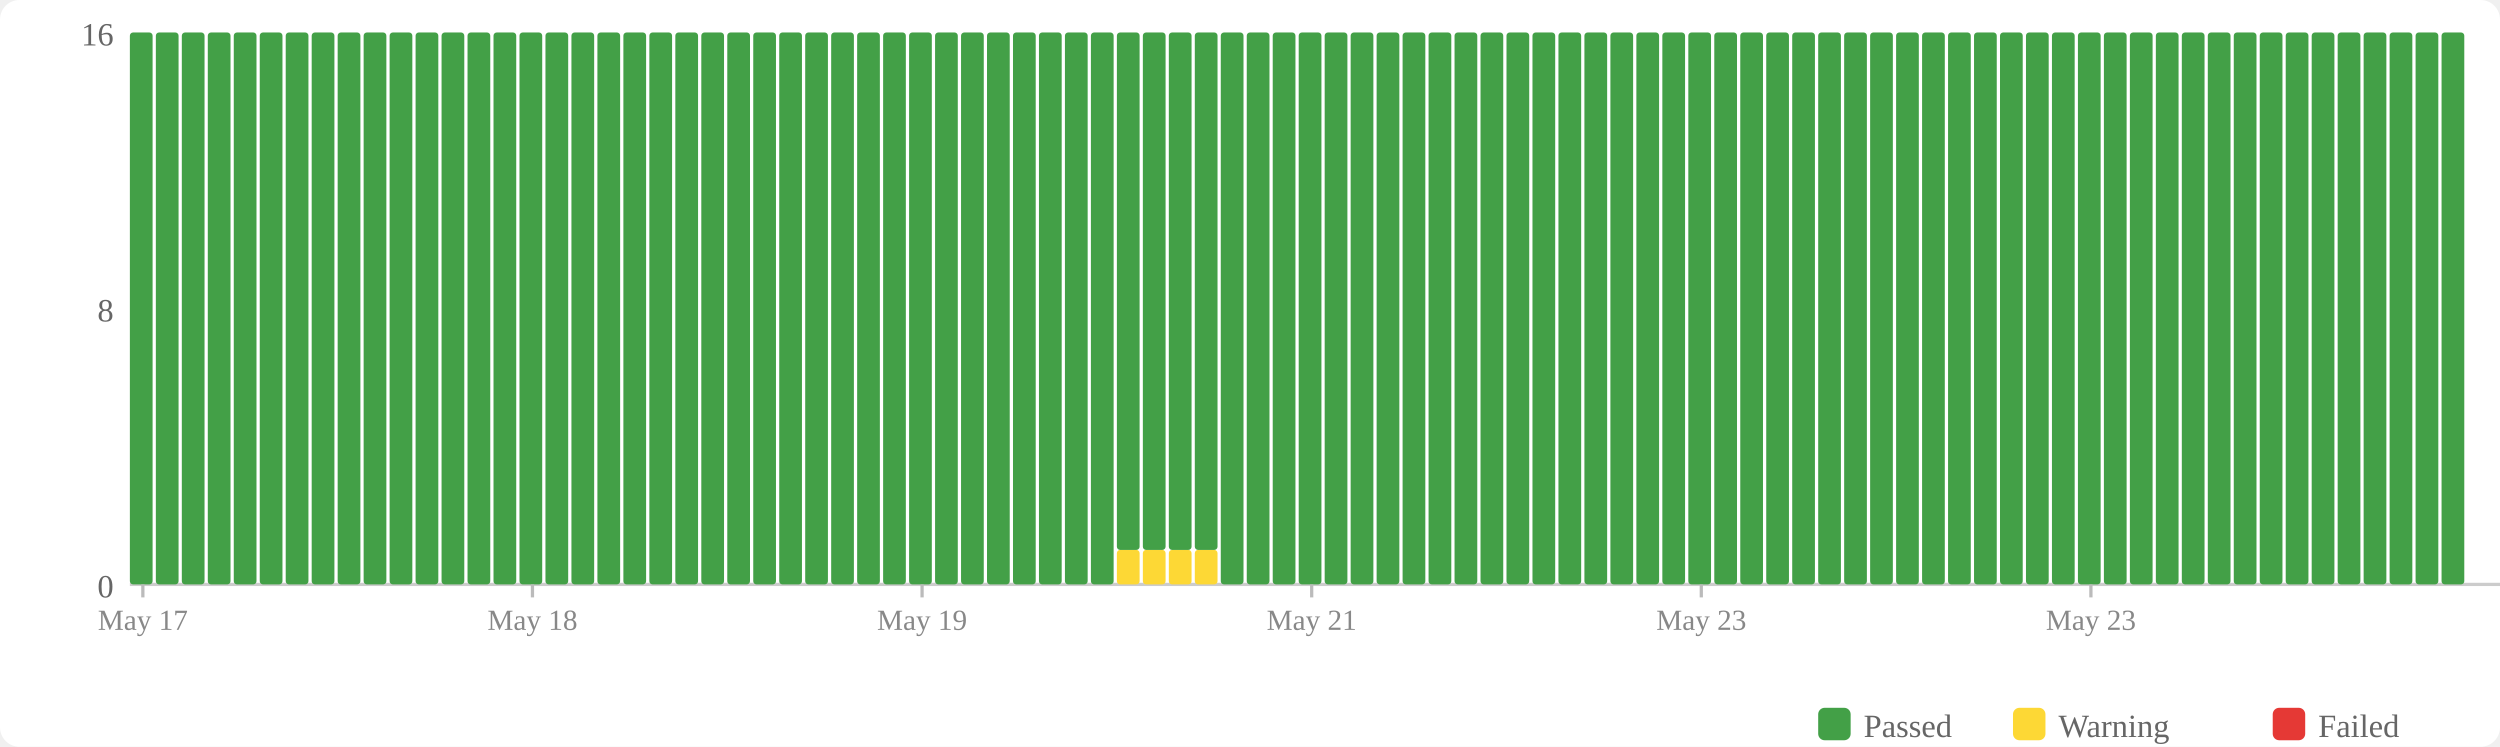
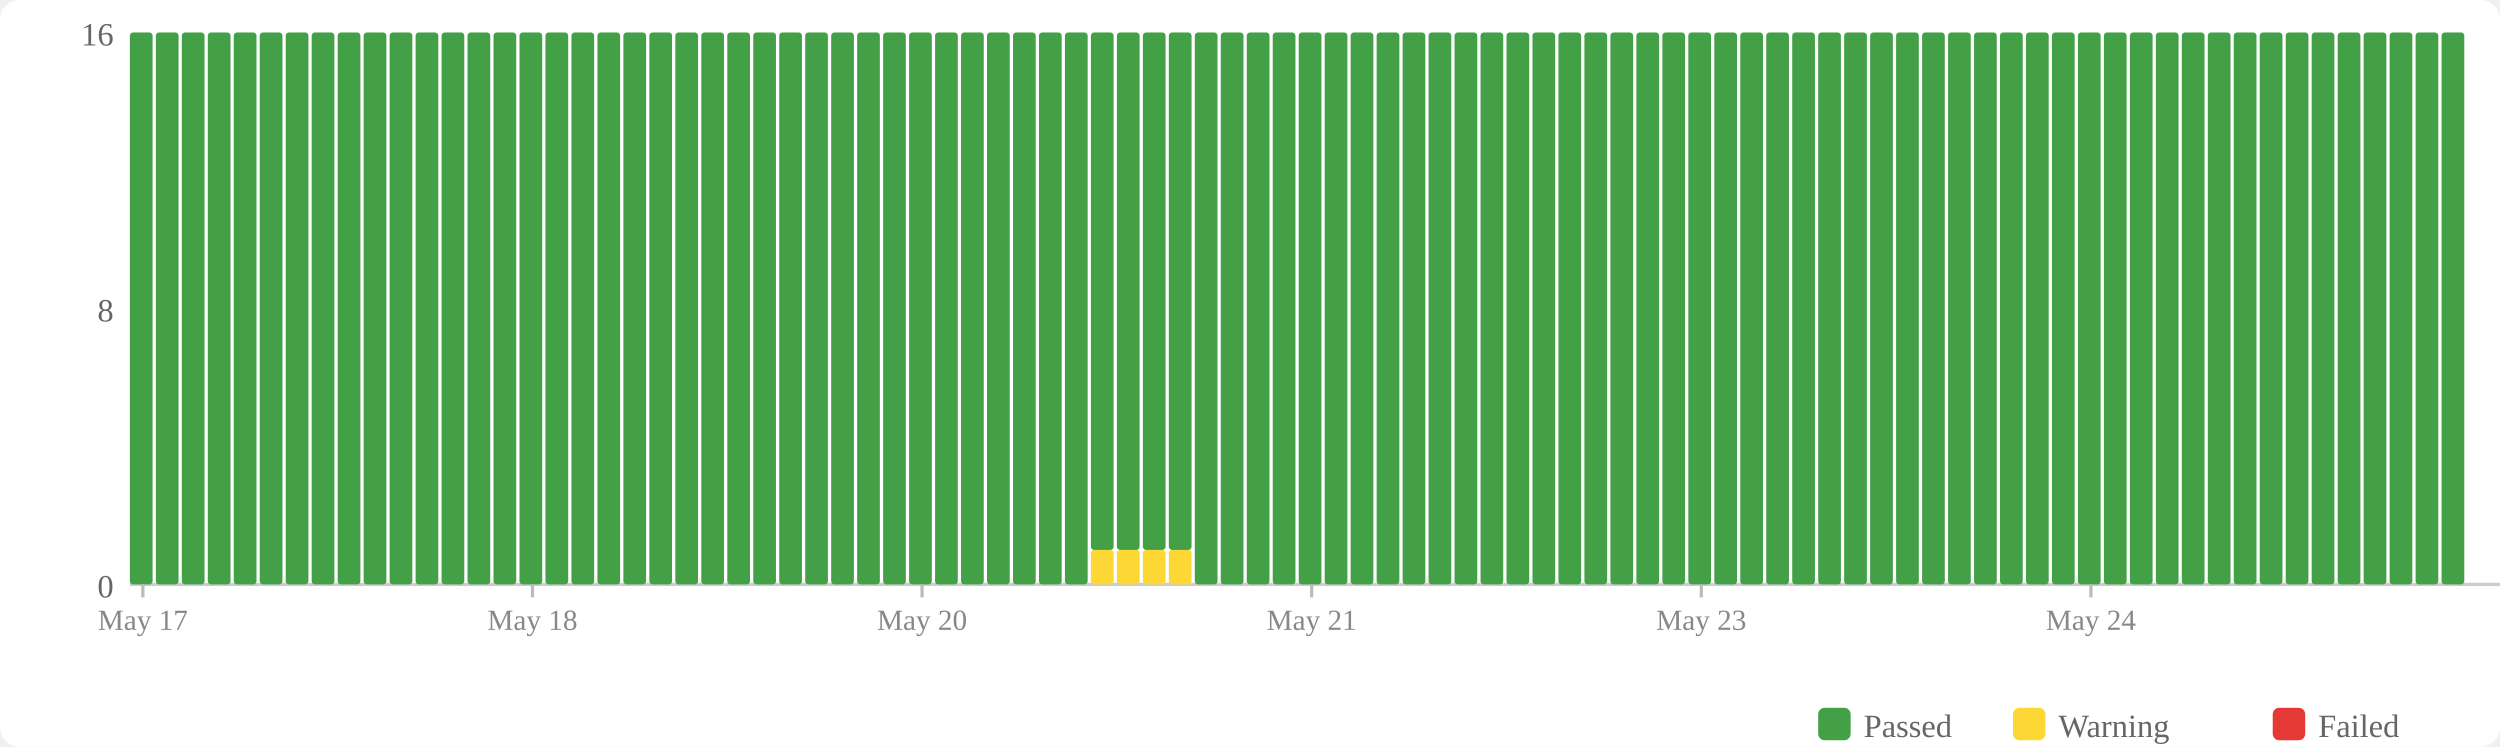
<svg xmlns="http://www.w3.org/2000/svg" width="770" height="230" viewBox="0 0 770 230">
  <rect width="770" height="230" fill="#fff" rx="6" />
  <rect x="560" y="218" width="10" height="10" fill="#43a047" rx="2" />
  <text x="574" y="227" font-size="10" fill="#666">Passed</text>
  <rect x="620" y="218" width="10" height="10" fill="#fdd835" rx="2" />
  <text x="634" y="227" font-size="10" fill="#666">Warning</text>
  <rect x="700" y="218" width="10" height="10" fill="#e53935" rx="2" />
  <text x="714" y="227" font-size="10" fill="#666">Failed</text>
  <text x="35" y="184" text-anchor="end" font-size="10" fill="#666">0</text>
  <text x="35" y="99" text-anchor="end" font-size="10" fill="#666">8</text>
  <text x="35" y="14" text-anchor="end" font-size="10" fill="#666">16</text>
  <line x1="40" y1="180" x2="770" y2="180" stroke="#ccc" stroke-width="1" />
  <rect x="40" y="10" width="7" height="170" fill="#43a047" rx="1" />
  <rect x="48" y="10" width="7" height="170" fill="#43a047" rx="1" />
  <rect x="56" y="10" width="7" height="170" fill="#43a047" rx="1" />
  <rect x="64" y="10" width="7" height="170" fill="#43a047" rx="1" />
  <rect x="72" y="10" width="7" height="170" fill="#43a047" rx="1" />
  <rect x="80" y="10" width="7" height="170" fill="#43a047" rx="1" />
  <rect x="88" y="10" width="7" height="170" fill="#43a047" rx="1" />
  <rect x="96" y="10" width="7" height="170" fill="#43a047" rx="1" />
  <rect x="104" y="10" width="7" height="170" fill="#43a047" rx="1" />
  <rect x="112" y="10" width="7" height="170" fill="#43a047" rx="1" />
  <rect x="120" y="10" width="7" height="170" fill="#43a047" rx="1" />
  <rect x="128" y="10" width="7" height="170" fill="#43a047" rx="1" />
  <rect x="136" y="10" width="7" height="170" fill="#43a047" rx="1" />
  <rect x="144" y="10" width="7" height="170" fill="#43a047" rx="1" />
  <rect x="152" y="10" width="7" height="170" fill="#43a047" rx="1" />
  <rect x="160" y="10" width="7" height="170" fill="#43a047" rx="1" />
  <rect x="168" y="10" width="7" height="170" fill="#43a047" rx="1" />
  <rect x="176" y="10" width="7" height="170" fill="#43a047" rx="1" />
  <rect x="184" y="10" width="7" height="170" fill="#43a047" rx="1" />
  <rect x="192" y="10" width="7" height="170" fill="#43a047" rx="1" />
  <rect x="200" y="10" width="7" height="170" fill="#43a047" rx="1" />
  <rect x="208" y="10" width="7" height="170" fill="#43a047" rx="1" />
  <rect x="216" y="10" width="7" height="170" fill="#43a047" rx="1" />
  <rect x="224" y="10" width="7" height="170" fill="#43a047" rx="1" />
  <rect x="232" y="10" width="7" height="170" fill="#43a047" rx="1" />
  <rect x="240" y="10" width="7" height="170" fill="#43a047" rx="1" />
  <rect x="248" y="10" width="7" height="170" fill="#43a047" rx="1" />
  <rect x="256" y="10" width="7" height="170" fill="#43a047" rx="1" />
  <rect x="264" y="10" width="7" height="170" fill="#43a047" rx="1" />
  <rect x="272" y="10" width="7" height="170" fill="#43a047" rx="1" />
  <rect x="280" y="10" width="7" height="170" fill="#43a047" rx="1" />
  <rect x="288" y="10" width="7" height="170" fill="#43a047" rx="1" />
  <rect x="296" y="10" width="7" height="170" fill="#43a047" rx="1" />
  <rect x="304" y="10" width="7" height="170" fill="#43a047" rx="1" />
  <rect x="312" y="10" width="7" height="170" fill="#43a047" rx="1" />
  <rect x="320" y="10" width="7" height="170" fill="#43a047" rx="1" />
  <rect x="328" y="10" width="7" height="170" fill="#43a047" rx="1" />
-   <rect x="336" y="10" width="7" height="170" fill="#43a047" rx="1" />
+   <rect x="336" y="169.375" width="7" height="10.625" fill="#fdd835" rx="1" />
+   <rect x="336" y="10" width="7" height="159.375" fill="#43a047" rx="1" />
  <rect x="344" y="169.375" width="7" height="10.625" fill="#fdd835" rx="1" />
  <rect x="344" y="10" width="7" height="159.375" fill="#43a047" rx="1" />
  <rect x="352" y="169.375" width="7" height="10.625" fill="#fdd835" rx="1" />
  <rect x="352" y="10" width="7" height="159.375" fill="#43a047" rx="1" />
  <rect x="360" y="169.375" width="7" height="10.625" fill="#fdd835" rx="1" />
  <rect x="360" y="10" width="7" height="159.375" fill="#43a047" rx="1" />
-   <rect x="368" y="169.375" width="7" height="10.625" fill="#fdd835" rx="1" />
-   <rect x="368" y="10" width="7" height="159.375" fill="#43a047" rx="1" />
+   <rect x="368" y="10" width="7" height="170" fill="#43a047" rx="1" />
  <rect x="376" y="10" width="7" height="170" fill="#43a047" rx="1" />
  <rect x="384" y="10" width="7" height="170" fill="#43a047" rx="1" />
  <rect x="392" y="10" width="7" height="170" fill="#43a047" rx="1" />
  <rect x="400" y="10" width="7" height="170" fill="#43a047" rx="1" />
  <rect x="408" y="10" width="7" height="170" fill="#43a047" rx="1" />
  <rect x="416" y="10" width="7" height="170" fill="#43a047" rx="1" />
  <rect x="424" y="10" width="7" height="170" fill="#43a047" rx="1" />
  <rect x="432" y="10" width="7" height="170" fill="#43a047" rx="1" />
  <rect x="440" y="10" width="7" height="170" fill="#43a047" rx="1" />
  <rect x="448" y="10" width="7" height="170" fill="#43a047" rx="1" />
  <rect x="456" y="10" width="7" height="170" fill="#43a047" rx="1" />
  <rect x="464" y="10" width="7" height="170" fill="#43a047" rx="1" />
  <rect x="472" y="10" width="7" height="170" fill="#43a047" rx="1" />
  <rect x="480" y="10" width="7" height="170" fill="#43a047" rx="1" />
  <rect x="488" y="10" width="7" height="170" fill="#43a047" rx="1" />
  <rect x="496" y="10" width="7" height="170" fill="#43a047" rx="1" />
  <rect x="504" y="10" width="7" height="170" fill="#43a047" rx="1" />
  <rect x="512" y="10" width="7" height="170" fill="#43a047" rx="1" />
  <rect x="520" y="10" width="7" height="170" fill="#43a047" rx="1" />
  <rect x="528" y="10" width="7" height="170" fill="#43a047" rx="1" />
  <rect x="536" y="10" width="7" height="170" fill="#43a047" rx="1" />
  <rect x="544" y="10" width="7" height="170" fill="#43a047" rx="1" />
  <rect x="552" y="10" width="7" height="170" fill="#43a047" rx="1" />
  <rect x="560" y="10" width="7" height="170" fill="#43a047" rx="1" />
  <rect x="568" y="10" width="7" height="170" fill="#43a047" rx="1" />
  <rect x="576" y="10" width="7" height="170" fill="#43a047" rx="1" />
  <rect x="584" y="10" width="7" height="170" fill="#43a047" rx="1" />
  <rect x="592" y="10" width="7" height="170" fill="#43a047" rx="1" />
  <rect x="600" y="10" width="7" height="170" fill="#43a047" rx="1" />
  <rect x="608" y="10" width="7" height="170" fill="#43a047" rx="1" />
  <rect x="616" y="10" width="7" height="170" fill="#43a047" rx="1" />
  <rect x="624" y="10" width="7" height="170" fill="#43a047" rx="1" />
  <rect x="632" y="10" width="7" height="170" fill="#43a047" rx="1" />
  <rect x="640" y="10" width="7" height="170" fill="#43a047" rx="1" />
  <rect x="648" y="10" width="7" height="170" fill="#43a047" rx="1" />
  <rect x="656" y="10" width="7" height="170" fill="#43a047" rx="1" />
  <rect x="664" y="10" width="7" height="170" fill="#43a047" rx="1" />
  <rect x="672" y="10" width="7" height="170" fill="#43a047" rx="1" />
  <rect x="680" y="10" width="7" height="170" fill="#43a047" rx="1" />
  <rect x="688" y="10" width="7" height="170" fill="#43a047" rx="1" />
  <rect x="696" y="10" width="7" height="170" fill="#43a047" rx="1" />
  <rect x="704" y="10" width="7" height="170" fill="#43a047" rx="1" />
  <rect x="712" y="10" width="7" height="170" fill="#43a047" rx="1" />
  <rect x="720" y="10" width="7" height="170" fill="#43a047" rx="1" />
  <rect x="728" y="10" width="7" height="170" fill="#43a047" rx="1" />
  <rect x="736" y="10" width="7" height="170" fill="#43a047" rx="1" />
  <rect x="744" y="10" width="7" height="170" fill="#43a047" rx="1" />
  <rect x="752" y="10" width="7" height="170" fill="#43a047" rx="1" />
  <line x1="44.0" y1="180" x2="44.0" y2="184" stroke="#bbb" stroke-width="1" />
  <text x="44.0" y="194" text-anchor="middle" font-size="9" fill="#888">May 17</text>
  <line x1="164.0" y1="180" x2="164.0" y2="184" stroke="#bbb" stroke-width="1" />
  <text x="164.0" y="194" text-anchor="middle" font-size="9" fill="#888">May 18</text>
  <line x1="284.0" y1="180" x2="284.0" y2="184" stroke="#bbb" stroke-width="1" />
-   <text x="284.0" y="194" text-anchor="middle" font-size="9" fill="#888">May 19</text>
+   <text x="284.0" y="194" text-anchor="middle" font-size="9" fill="#888">May 20</text>
  <line x1="404.0" y1="180" x2="404.0" y2="184" stroke="#bbb" stroke-width="1" />
  <text x="404.0" y="194" text-anchor="middle" font-size="9" fill="#888">May 21</text>
  <line x1="524.0" y1="180" x2="524.0" y2="184" stroke="#bbb" stroke-width="1" />
  <text x="524.0" y="194" text-anchor="middle" font-size="9" fill="#888">May 23</text>
  <line x1="644.0" y1="180" x2="644.0" y2="184" stroke="#bbb" stroke-width="1" />
-   <text x="644.0" y="194" text-anchor="middle" font-size="9" fill="#888">May 23</text>
+   <text x="644.0" y="194" text-anchor="middle" font-size="9" fill="#888">May 24</text>
</svg>
